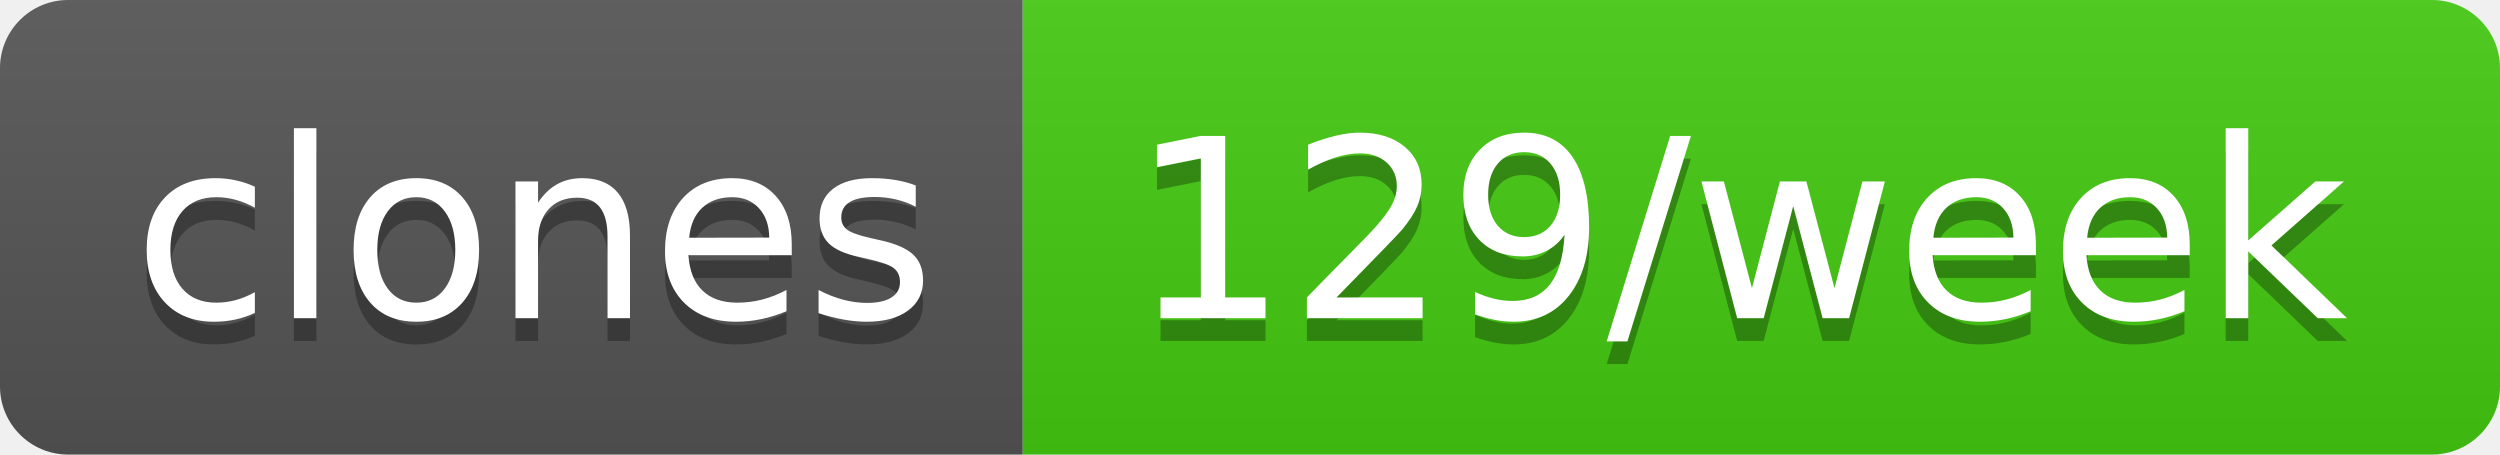
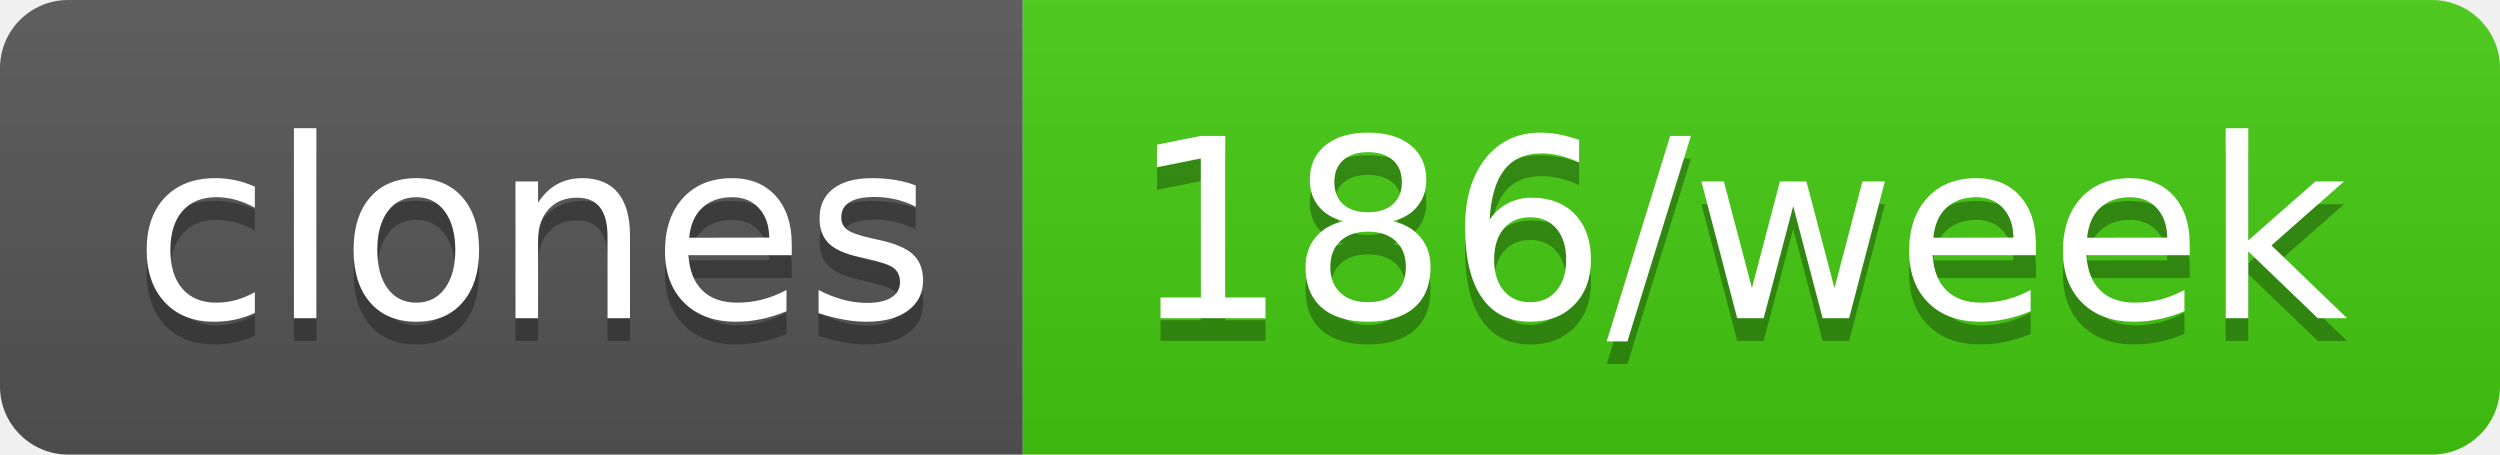
- <svg xmlns="http://www.w3.org/2000/svg" width="110" height="20" role="img" aria-label="clones: 129/week">
+ <svg xmlns="http://www.w3.org/2000/svg" width="110" height="20" role="img" aria-label="clones: 186/week">
  <linearGradient id="s" x2="0" y2="100%">
    <stop offset="0" stop-color="#bbb" stop-opacity=".1" />
    <stop offset="1" stop-opacity=".1" />
  </linearGradient>
  <clipPath id="r">
    <rect width="110" height="20" rx="3" fill="#fff" />
  </clipPath>
  <g clip-path="url(#r)">
    <rect width="45" height="20" fill="#555" />
    <rect x="45" width="65" height="20" fill="#4c1" />
    <rect width="110" height="20" fill="url(#s)" />
  </g>
  <g fill="#fff" text-anchor="middle" font-family="Verdana,Geneva,DejaVu Sans,sans-serif" text-rendering="geometricPrecision" font-size="110">
    <text aria-hidden="true" x="235" y="150" fill="#010101" fill-opacity=".3" transform="scale(.1)" textLength="350">clones</text>
    <text x="235" y="140" transform="scale(.1)" fill="#fff" textLength="350">clones</text>
-     <text aria-hidden="true" x="765" y="150" fill="#010101" fill-opacity=".3" transform="scale(.1)" textLength="550">129/week</text>
-     <text x="765" y="140" transform="scale(.1)" fill="#fff" textLength="550">129/week</text>
+     <text aria-hidden="true" x="765" y="150" fill="#010101" fill-opacity=".3" transform="scale(.1)" textLength="550">186/week</text>
+     <text x="765" y="140" transform="scale(.1)" fill="#fff" textLength="550">186/week</text>
  </g>
</svg>
